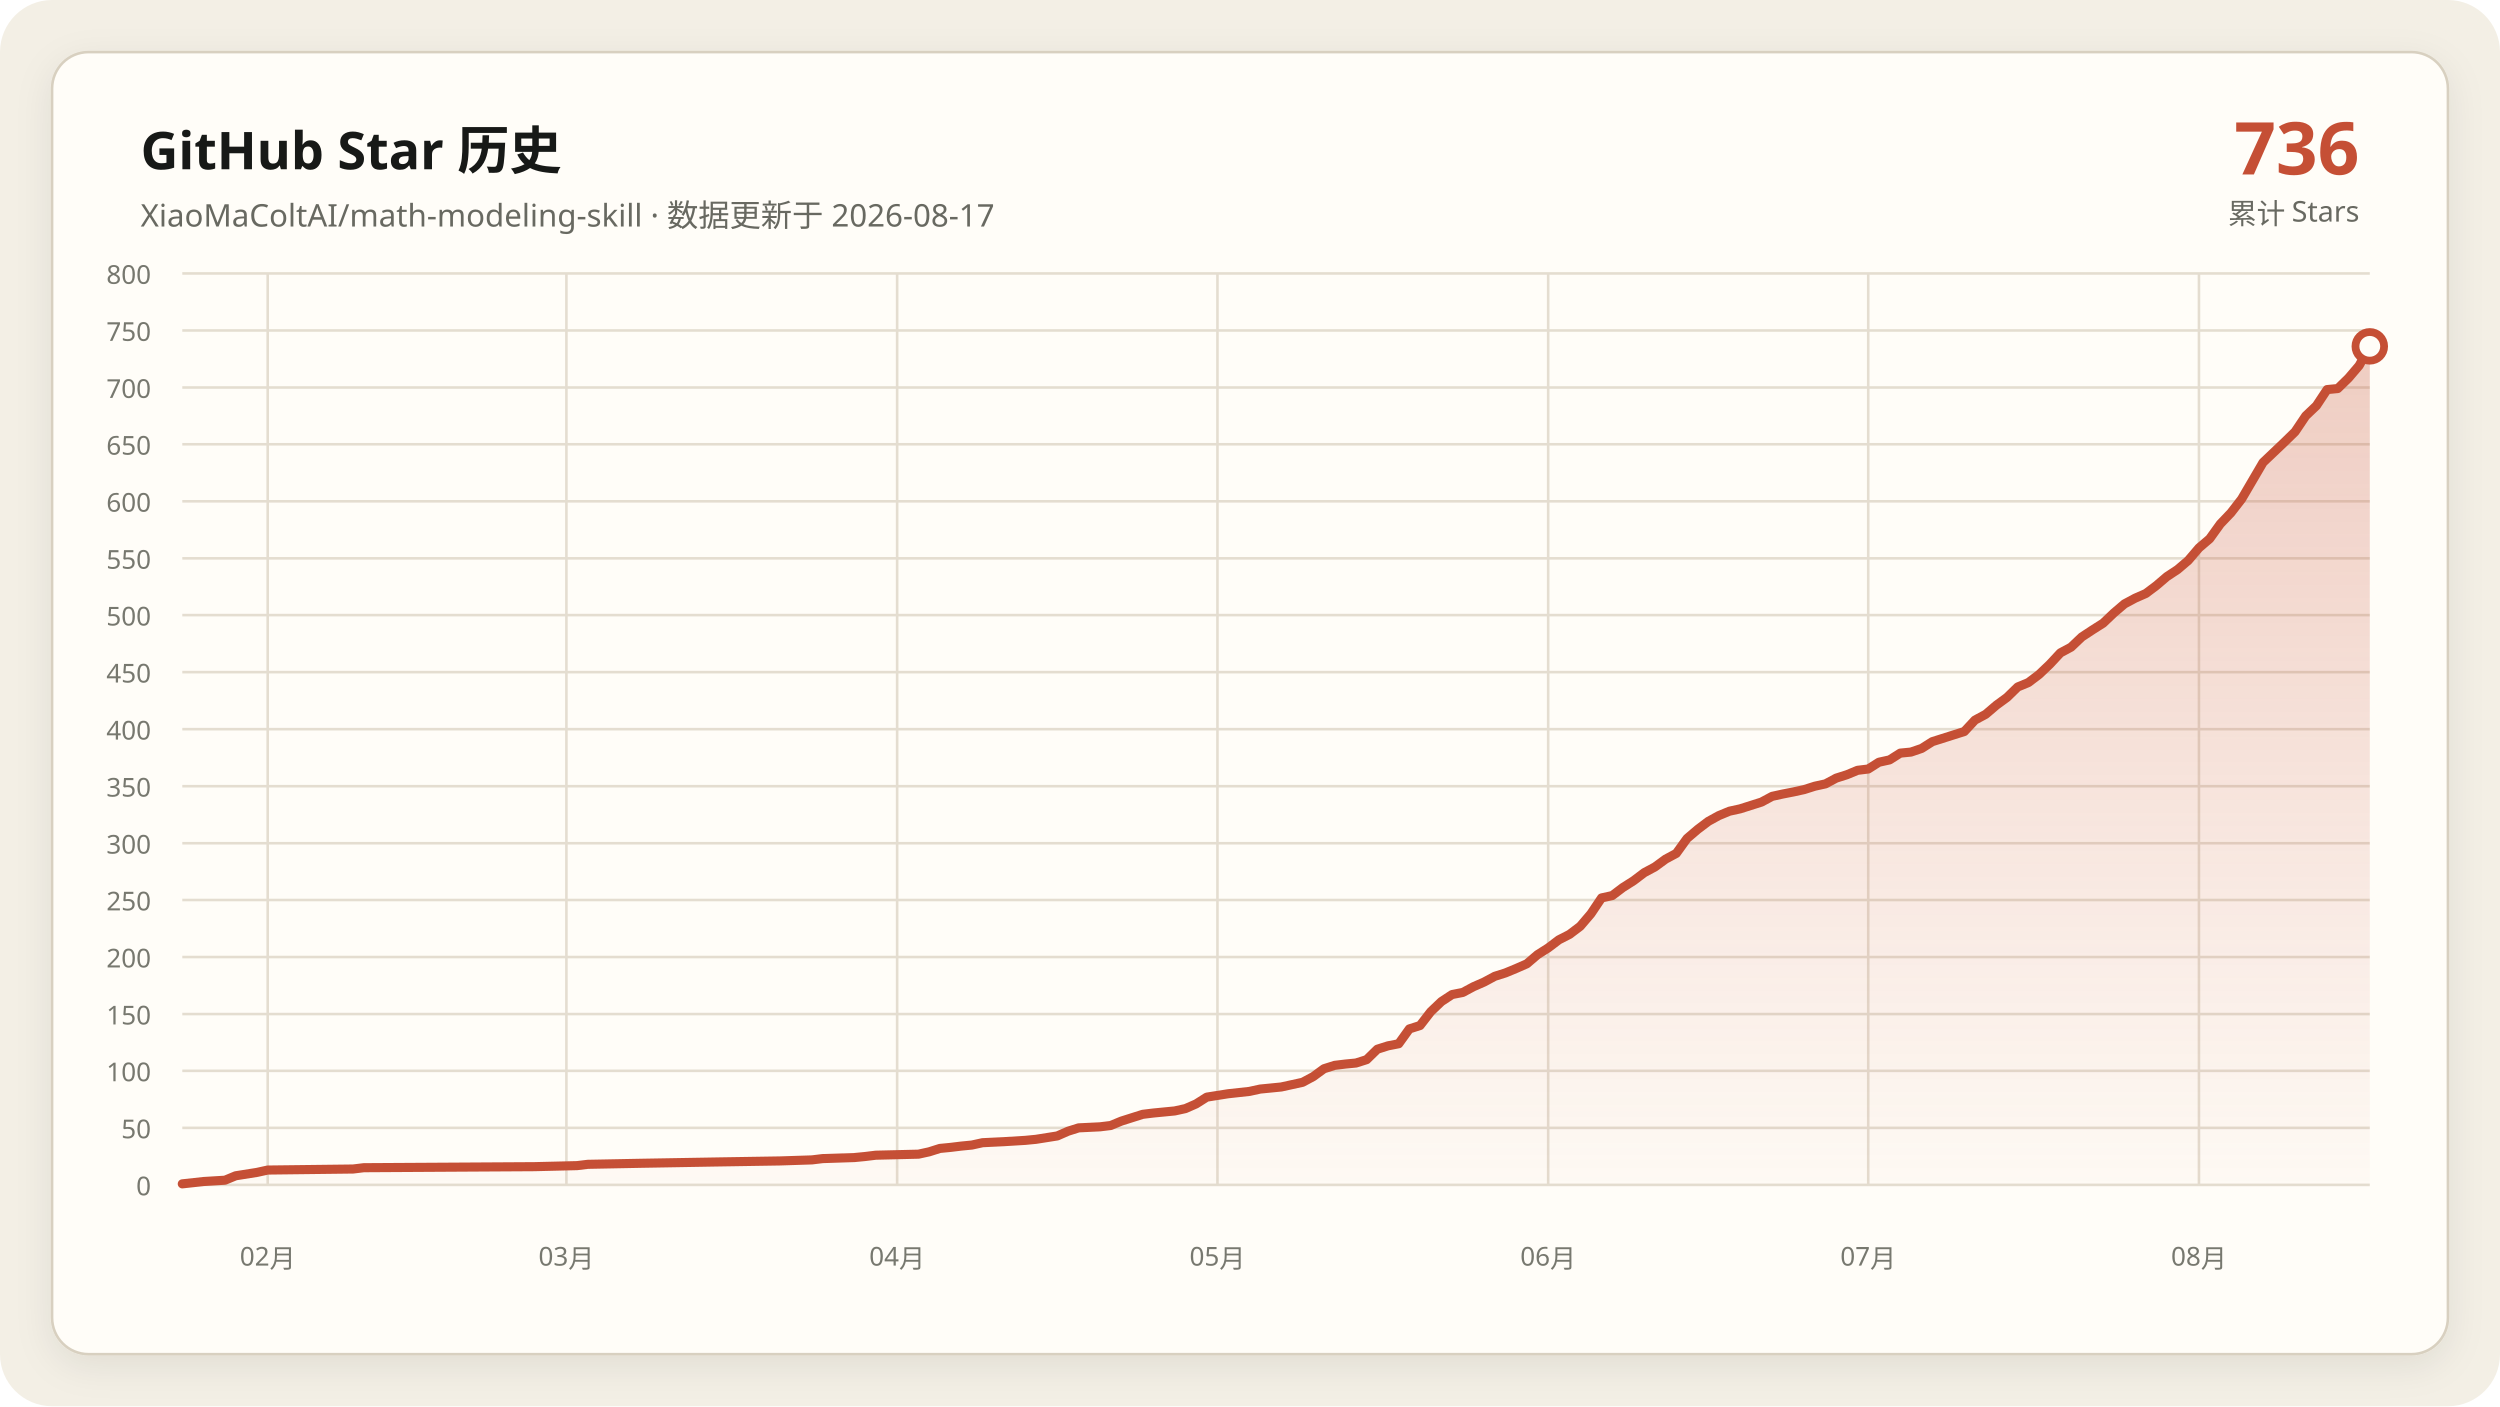
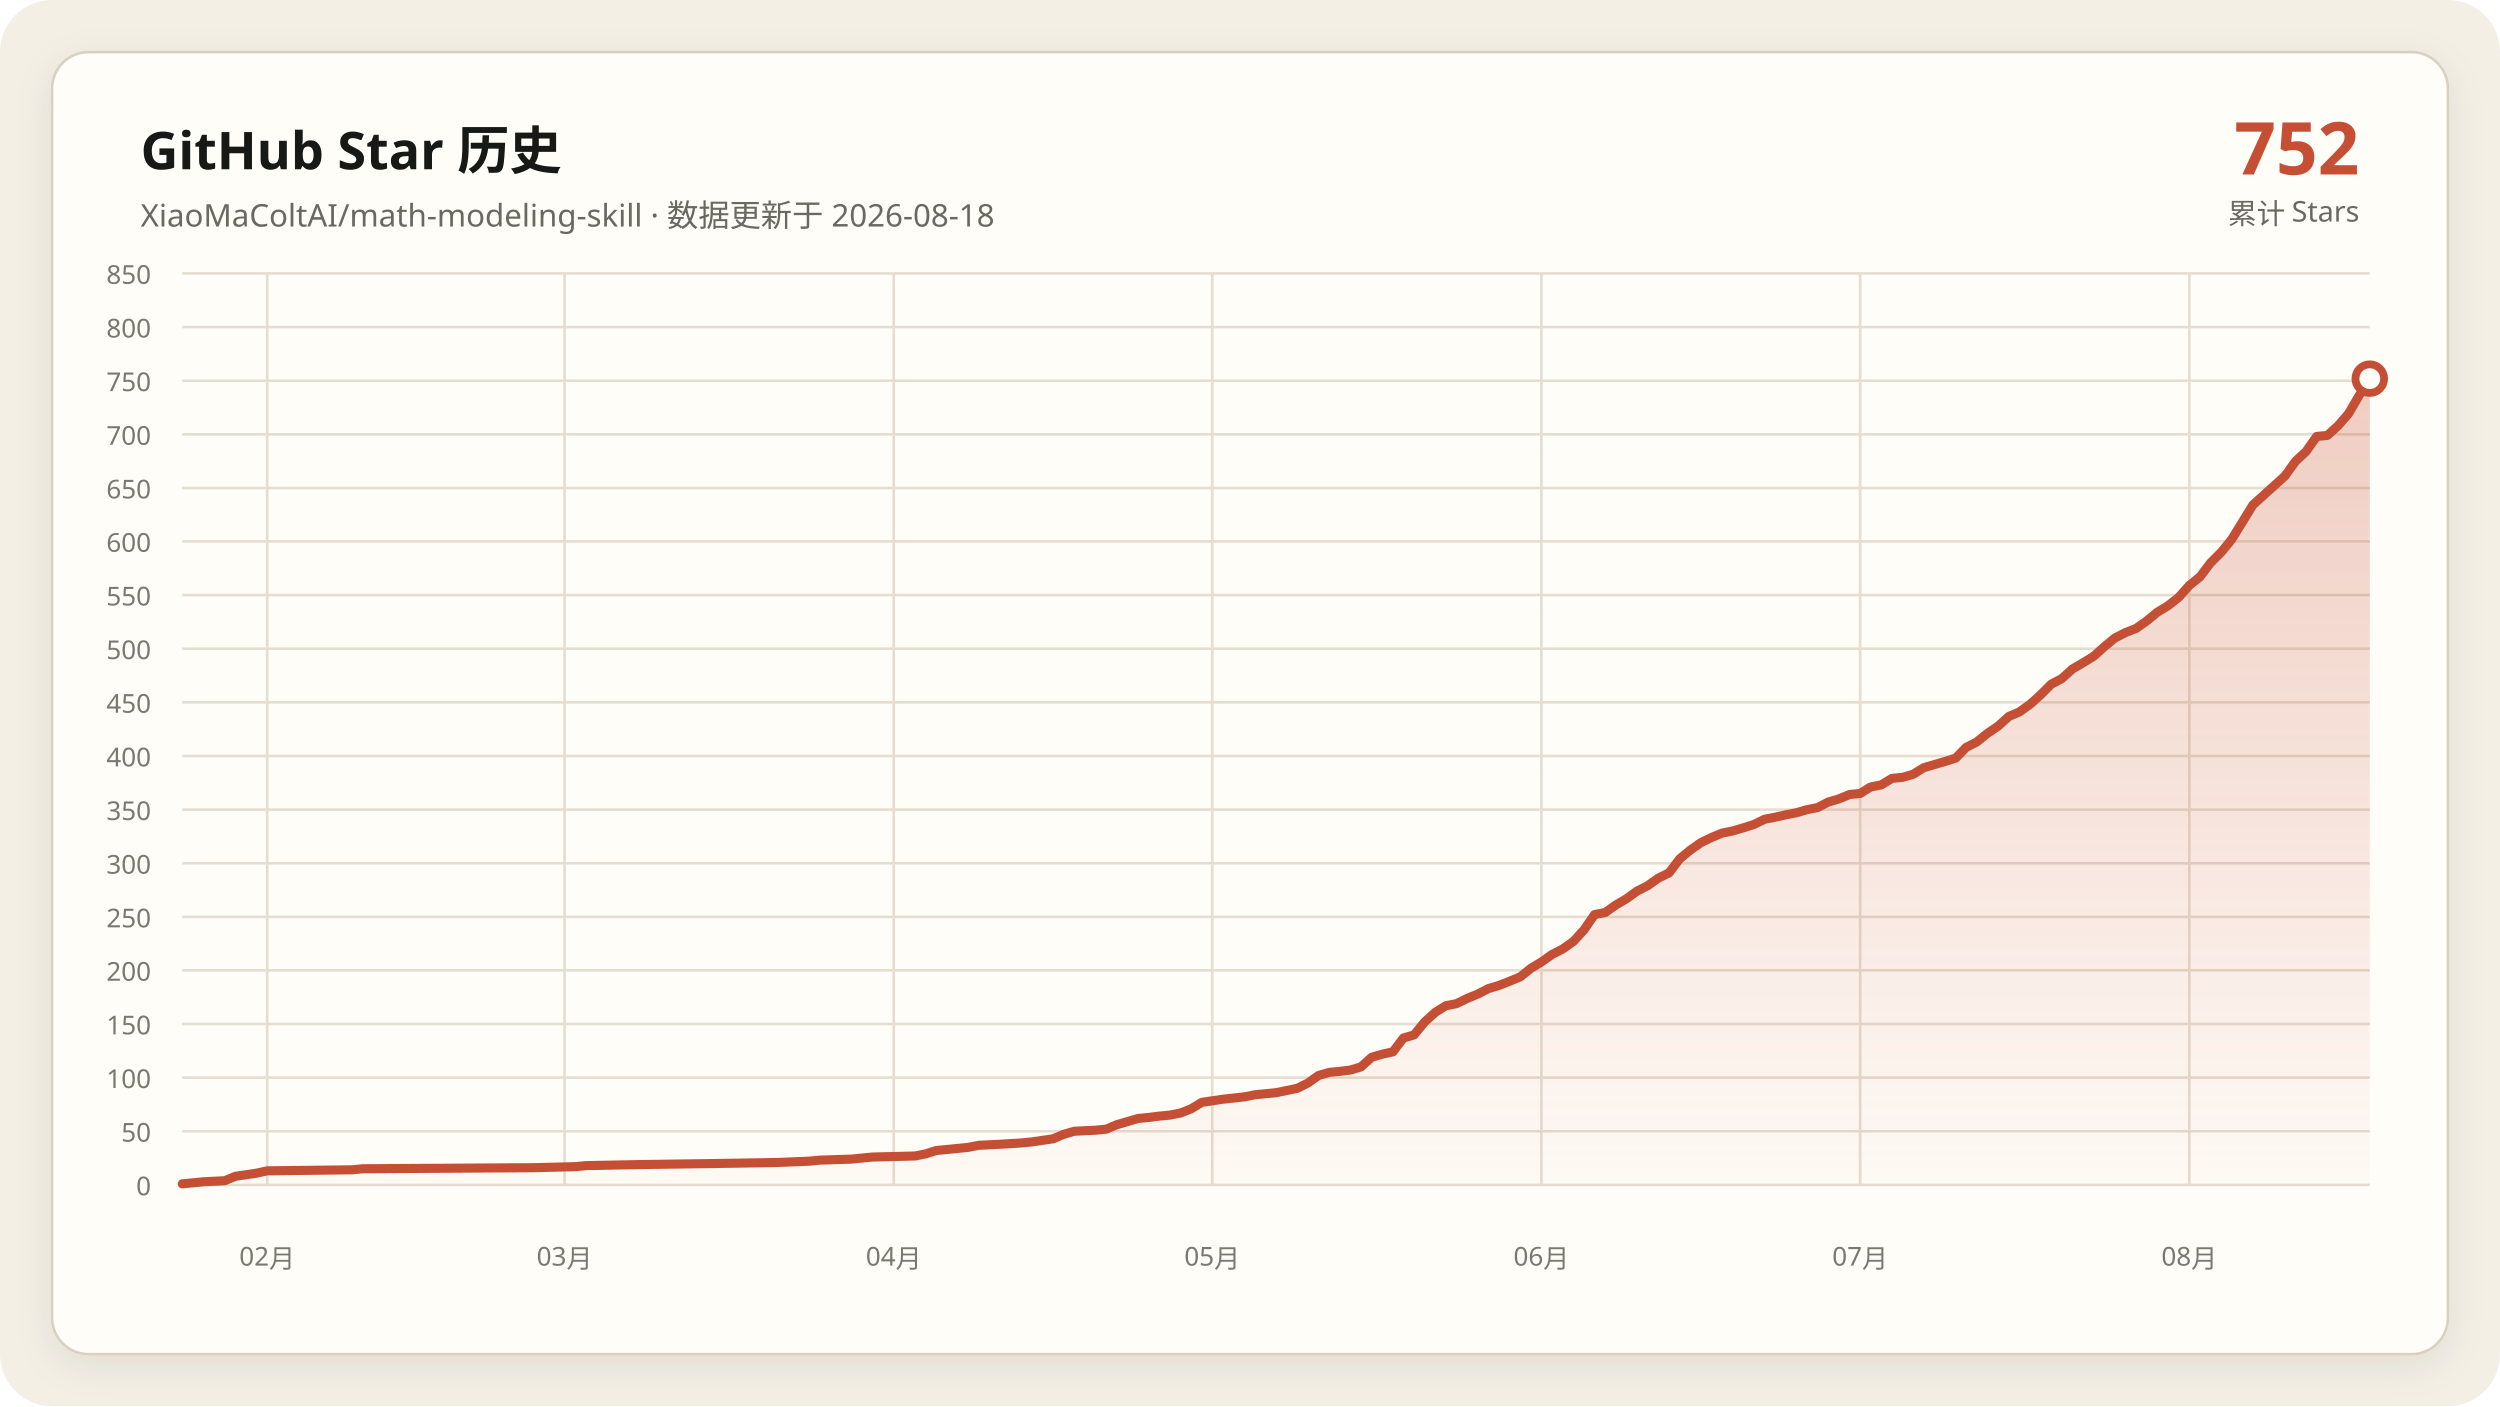
- <svg xmlns="http://www.w3.org/2000/svg" data-y-max="800" viewBox="0 0 960 540" role="img" aria-labelledby="title desc">
+ <svg xmlns="http://www.w3.org/2000/svg" data-y-max="850" viewBox="0 0 960 540" role="img" aria-labelledby="title desc">
  <defs>
    <linearGradient id="area" x1="0" y1="0" x2="0" y2="1">
      <stop offset="0" stop-color="#c54f35" stop-opacity=".28" />
      <stop offset="1" stop-color="#c54f35" stop-opacity=".02" />
    </linearGradient>
    <filter id="shadow" x="-10%" y="-10%" width="120%" height="120%">
      <feDropShadow dx="0" dy="4" stdDeviation="7" flood-color="#171917" flood-opacity=".08" />
    </filter>
  </defs>
  <rect width="960" height="540" rx="20" fill="#f3efe5" />
  <rect x="20" y="20" width="920" height="500" rx="14" fill="#fffdf8" stroke="#d8d0c0" filter="url(#shadow)" />
  <g font-family="Segoe UI, Microsoft YaHei, sans-serif">
    <text x="54" y="65" fill="#171917" font-size="20" font-weight="700">GitHub Star 历史</text>
-     <text x="54" y="87" fill="#686961" font-size="12">XiaoMaColtAI/math-modeling-skill · 数据更新于 2026-08-17</text>
-     <text x="906" y="67" fill="#c54f35" font-size="28" font-weight="750" text-anchor="end">736</text>
+     <text x="54" y="87" fill="#686961" font-size="12">XiaoMaColtAI/math-modeling-skill · 数据更新于 2026-08-18</text>
+     <text x="906" y="67" fill="#c54f35" font-size="28" font-weight="750" text-anchor="end">752</text>
    <text x="906" y="86" fill="#686961" font-size="11" text-anchor="end">累计 Stars</text>
    <g fill="#77786f" font-size="10">
      <path d="M70 455.0H910" fill="none" stroke="#e4ddd0" stroke-width="1" />
      <text data-y-tick="true" x="58" y="459.0" text-anchor="end">0</text>
-       <path d="M70 433.1H910" fill="none" stroke="#e4ddd0" stroke-width="1" />
-       <text data-y-tick="true" x="58" y="437.1" text-anchor="end">50</text>
-       <path d="M70 411.2H910" fill="none" stroke="#e4ddd0" stroke-width="1" />
-       <text data-y-tick="true" x="58" y="415.2" text-anchor="end">100</text>
-       <path d="M70 389.4H910" fill="none" stroke="#e4ddd0" stroke-width="1" />
-       <text data-y-tick="true" x="58" y="393.4" text-anchor="end">150</text>
-       <path d="M70 367.5H910" fill="none" stroke="#e4ddd0" stroke-width="1" />
-       <text data-y-tick="true" x="58" y="371.5" text-anchor="end">200</text>
-       <path d="M70 345.6H910" fill="none" stroke="#e4ddd0" stroke-width="1" />
-       <text data-y-tick="true" x="58" y="349.6" text-anchor="end">250</text>
-       <path d="M70 323.8H910" fill="none" stroke="#e4ddd0" stroke-width="1" />
-       <text data-y-tick="true" x="58" y="327.8" text-anchor="end">300</text>
-       <path d="M70 301.9H910" fill="none" stroke="#e4ddd0" stroke-width="1" />
-       <text data-y-tick="true" x="58" y="305.9" text-anchor="end">350</text>
-       <path d="M70 280.0H910" fill="none" stroke="#e4ddd0" stroke-width="1" />
-       <text data-y-tick="true" x="58" y="284.0" text-anchor="end">400</text>
-       <path d="M70 258.1H910" fill="none" stroke="#e4ddd0" stroke-width="1" />
-       <text data-y-tick="true" x="58" y="262.1" text-anchor="end">450</text>
-       <path d="M70 236.2H910" fill="none" stroke="#e4ddd0" stroke-width="1" />
-       <text data-y-tick="true" x="58" y="240.2" text-anchor="end">500</text>
-       <path d="M70 214.4H910" fill="none" stroke="#e4ddd0" stroke-width="1" />
-       <text data-y-tick="true" x="58" y="218.4" text-anchor="end">550</text>
-       <path d="M70 192.5H910" fill="none" stroke="#e4ddd0" stroke-width="1" />
-       <text data-y-tick="true" x="58" y="196.5" text-anchor="end">600</text>
-       <path d="M70 170.6H910" fill="none" stroke="#e4ddd0" stroke-width="1" />
-       <text data-y-tick="true" x="58" y="174.6" text-anchor="end">650</text>
-       <path d="M70 148.8H910" fill="none" stroke="#e4ddd0" stroke-width="1" />
-       <text data-y-tick="true" x="58" y="152.8" text-anchor="end">700</text>
-       <path d="M70 126.9H910" fill="none" stroke="#e4ddd0" stroke-width="1" />
-       <text data-y-tick="true" x="58" y="130.9" text-anchor="end">750</text>
+       <path d="M70 434.4H910" fill="none" stroke="#e4ddd0" stroke-width="1" />
+       <text data-y-tick="true" x="58" y="438.4" text-anchor="end">50</text>
+       <path d="M70 413.8H910" fill="none" stroke="#e4ddd0" stroke-width="1" />
+       <text data-y-tick="true" x="58" y="417.8" text-anchor="end">100</text>
+       <path d="M70 393.2H910" fill="none" stroke="#e4ddd0" stroke-width="1" />
+       <text data-y-tick="true" x="58" y="397.2" text-anchor="end">150</text>
+       <path d="M70 372.6H910" fill="none" stroke="#e4ddd0" stroke-width="1" />
+       <text data-y-tick="true" x="58" y="376.6" text-anchor="end">200</text>
+       <path d="M70 352.1H910" fill="none" stroke="#e4ddd0" stroke-width="1" />
+       <text data-y-tick="true" x="58" y="356.1" text-anchor="end">250</text>
+       <path d="M70 331.5H910" fill="none" stroke="#e4ddd0" stroke-width="1" />
+       <text data-y-tick="true" x="58" y="335.5" text-anchor="end">300</text>
+       <path d="M70 310.9H910" fill="none" stroke="#e4ddd0" stroke-width="1" />
+       <text data-y-tick="true" x="58" y="314.9" text-anchor="end">350</text>
+       <path d="M70 290.3H910" fill="none" stroke="#e4ddd0" stroke-width="1" />
+       <text data-y-tick="true" x="58" y="294.3" text-anchor="end">400</text>
+       <path d="M70 269.7H910" fill="none" stroke="#e4ddd0" stroke-width="1" />
+       <text data-y-tick="true" x="58" y="273.7" text-anchor="end">450</text>
+       <path d="M70 249.1H910" fill="none" stroke="#e4ddd0" stroke-width="1" />
+       <text data-y-tick="true" x="58" y="253.1" text-anchor="end">500</text>
+       <path d="M70 228.5H910" fill="none" stroke="#e4ddd0" stroke-width="1" />
+       <text data-y-tick="true" x="58" y="232.5" text-anchor="end">550</text>
+       <path d="M70 207.9H910" fill="none" stroke="#e4ddd0" stroke-width="1" />
+       <text data-y-tick="true" x="58" y="211.9" text-anchor="end">600</text>
+       <path d="M70 187.4H910" fill="none" stroke="#e4ddd0" stroke-width="1" />
+       <text data-y-tick="true" x="58" y="191.4" text-anchor="end">650</text>
+       <path d="M70 166.8H910" fill="none" stroke="#e4ddd0" stroke-width="1" />
+       <text data-y-tick="true" x="58" y="170.8" text-anchor="end">700</text>
+       <path d="M70 146.2H910" fill="none" stroke="#e4ddd0" stroke-width="1" />
+       <text data-y-tick="true" x="58" y="150.2" text-anchor="end">750</text>
+       <path d="M70 125.6H910" fill="none" stroke="#e4ddd0" stroke-width="1" />
+       <text data-y-tick="true" x="58" y="129.6" text-anchor="end">800</text>
      <path d="M70 105.0H910" fill="none" stroke="#e4ddd0" stroke-width="1" />
-       <text data-y-tick="true" x="58" y="109.0" text-anchor="end">800</text>
-       <path d="M102.8 105V455" fill="none" stroke="#e4ddd0" stroke-width="1" />
-       <text x="102.8" y="486" text-anchor="middle">02月</text>
-       <path d="M217.5 105V455" fill="none" stroke="#e4ddd0" stroke-width="1" />
-       <text x="217.5" y="486" text-anchor="middle">03月</text>
-       <path d="M344.5 105V455" fill="none" stroke="#e4ddd0" stroke-width="1" />
-       <text x="344.5" y="486" text-anchor="middle">04月</text>
-       <path d="M467.5 105V455" fill="none" stroke="#e4ddd0" stroke-width="1" />
-       <text x="467.5" y="486" text-anchor="middle">05月</text>
-       <path d="M594.5 105V455" fill="none" stroke="#e4ddd0" stroke-width="1" />
-       <text x="594.5" y="486" text-anchor="middle">06月</text>
-       <path d="M717.4 105V455" fill="none" stroke="#e4ddd0" stroke-width="1" />
-       <text x="717.4" y="486" text-anchor="middle">07月</text>
-       <path d="M844.4 105V455" fill="none" stroke="#e4ddd0" stroke-width="1" />
-       <text x="844.4" y="486" text-anchor="middle">08月</text>
+       <text data-y-tick="true" x="58" y="109.0" text-anchor="end">850</text>
+       <path d="M102.6 105V455" fill="none" stroke="#e4ddd0" stroke-width="1" />
+       <text x="102.6" y="486" text-anchor="middle">02月</text>
+       <path d="M216.8 105V455" fill="none" stroke="#e4ddd0" stroke-width="1" />
+       <text x="216.8" y="486" text-anchor="middle">03月</text>
+       <path d="M343.2 105V455" fill="none" stroke="#e4ddd0" stroke-width="1" />
+       <text x="343.2" y="486" text-anchor="middle">04月</text>
+       <path d="M465.5 105V455" fill="none" stroke="#e4ddd0" stroke-width="1" />
+       <text x="465.5" y="486" text-anchor="middle">05月</text>
+       <path d="M591.9 105V455" fill="none" stroke="#e4ddd0" stroke-width="1" />
+       <text x="591.9" y="486" text-anchor="middle">06月</text>
+       <path d="M714.3 105V455" fill="none" stroke="#e4ddd0" stroke-width="1" />
+       <text x="714.3" y="486" text-anchor="middle">07月</text>
+       <path d="M840.7 105V455" fill="none" stroke="#e4ddd0" stroke-width="1" />
+       <text x="840.7" y="486" text-anchor="middle">08月</text>
    </g>
-     <polygon fill="url(#area)" points="70.0,455 70.0,454.6 78.2,453.7 86.4,453.2 90.5,451.5 98.7,450.2 102.8,449.3 135.6,448.9 139.7,448.4 205.2,448.0 221.6,447.6 225.7,447.1 246.2,446.7 274.9,446.2 299.5,445.8 311.8,445.4 315.9,444.9 328.1,444.5 332.2,444.1 336.3,443.6 352.7,443.2 356.8,442.3 360.9,441.0 365.0,440.6 369.1,440.1 373.2,439.7 377.3,438.8 385.5,438.4 393.7,437.9 397.8,437.5 406.0,436.2 410.1,434.4 414.2,433.1 422.4,432.7 426.5,432.2 430.6,430.5 434.7,429.2 438.8,427.9 442.9,427.4 447.0,427.0 451.1,426.6 455.2,425.7 459.3,423.9 463.4,421.3 471.6,420.0 479.8,419.1 483.9,418.2 488.0,417.8 492.0,417.4 500.2,415.6 504.3,413.4 508.4,410.4 512.5,409.1 516.6,408.6 520.7,408.2 524.8,406.9 528.9,402.9 533.0,401.6 537.1,400.8 541.2,395.1 545.3,393.8 549.4,388.5 553.5,384.6 557.6,381.9 561.7,381.1 565.8,378.9 569.9,377.1 574.0,374.9 578.1,373.6 582.2,371.9 586.3,370.1 590.4,366.6 594.5,364.0 598.6,360.9 602.7,358.8 606.8,355.7 610.9,350.9 615.0,344.8 619.1,343.9 623.2,340.8 627.3,338.2 631.4,335.1 635.5,332.9 639.6,329.9 643.7,327.7 647.8,322.0 651.9,318.5 656.0,315.4 660.0,313.2 664.1,311.5 668.2,310.6 672.3,309.3 676.4,308.0 680.5,305.8 684.6,304.9 688.7,304.1 692.8,303.2 696.9,301.9 701.0,301.0 705.1,298.8 709.2,297.5 713.3,295.8 717.4,295.3 721.5,292.7 725.6,291.8 729.7,289.2 733.8,288.8 737.9,287.4 742.0,284.8 746.1,283.5 750.2,282.2 754.3,280.9 758.4,276.5 762.5,274.3 766.6,270.8 770.7,267.8 774.8,263.8 778.9,262.1 783.0,259.0 787.1,255.1 791.2,250.7 795.3,248.5 799.4,244.6 803.5,241.9 807.6,239.3 811.7,235.4 815.8,231.9 819.9,229.7 824.0,227.9 828.0,224.9 832.1,221.4 836.2,218.7 840.3,215.2 844.4,210.4 848.5,206.9 852.6,201.2 856.7,196.9 860.8,191.6 869.0,177.6 873.1,173.7 877.2,169.8 881.3,165.8 885.4,159.7 889.5,155.8 893.6,149.6 897.7,149.2 901.8,145.2 905.9,140.4 910.0,133.0 910.0,455" />
-     <polyline fill="none" stroke="#c54f35" stroke-width="3.5" stroke-linecap="round" stroke-linejoin="round" points="70.0,454.6 78.2,453.7 86.4,453.2 90.5,451.5 98.7,450.2 102.8,449.3 135.6,448.9 139.7,448.4 205.2,448.0 221.6,447.6 225.7,447.1 246.2,446.7 274.9,446.2 299.5,445.8 311.8,445.4 315.9,444.9 328.1,444.5 332.2,444.1 336.3,443.6 352.7,443.2 356.8,442.3 360.9,441.0 365.0,440.6 369.1,440.1 373.2,439.7 377.3,438.8 385.5,438.4 393.7,437.9 397.8,437.5 406.0,436.2 410.1,434.4 414.2,433.1 422.4,432.7 426.5,432.2 430.6,430.5 434.7,429.2 438.8,427.9 442.9,427.4 447.0,427.0 451.1,426.6 455.2,425.7 459.3,423.9 463.4,421.3 471.6,420.0 479.8,419.1 483.9,418.2 488.0,417.8 492.0,417.4 500.2,415.6 504.3,413.4 508.4,410.4 512.5,409.1 516.6,408.6 520.7,408.2 524.8,406.9 528.9,402.9 533.0,401.6 537.1,400.8 541.2,395.1 545.3,393.8 549.4,388.5 553.5,384.6 557.6,381.9 561.7,381.1 565.8,378.9 569.9,377.1 574.0,374.9 578.1,373.6 582.2,371.9 586.3,370.1 590.4,366.6 594.5,364.0 598.6,360.9 602.7,358.8 606.8,355.7 610.9,350.9 615.0,344.8 619.1,343.9 623.2,340.8 627.3,338.2 631.4,335.1 635.5,332.9 639.6,329.9 643.7,327.7 647.8,322.0 651.9,318.5 656.0,315.4 660.0,313.2 664.1,311.5 668.2,310.6 672.3,309.3 676.4,308.0 680.5,305.8 684.6,304.9 688.7,304.1 692.8,303.2 696.9,301.9 701.0,301.0 705.1,298.8 709.2,297.5 713.3,295.8 717.4,295.3 721.5,292.7 725.6,291.8 729.7,289.2 733.8,288.8 737.9,287.4 742.0,284.8 746.1,283.5 750.2,282.2 754.3,280.9 758.4,276.5 762.5,274.3 766.6,270.8 770.7,267.8 774.8,263.8 778.9,262.1 783.0,259.0 787.1,255.1 791.2,250.7 795.3,248.5 799.4,244.6 803.5,241.9 807.6,239.3 811.7,235.4 815.8,231.9 819.9,229.7 824.0,227.9 828.0,224.9 832.1,221.4 836.2,218.7 840.3,215.2 844.4,210.4 848.5,206.9 852.6,201.2 856.7,196.9 860.8,191.6 869.0,177.6 873.1,173.7 877.2,169.8 881.3,165.8 885.4,159.7 889.5,155.8 893.6,149.6 897.7,149.2 901.8,145.2 905.9,140.4 910.0,133.0" />
-     <circle cx="910.0" cy="133.0" r="5.5" fill="#fffdf8" stroke="#c54f35" stroke-width="3" />
+     <polygon fill="url(#area)" points="70.0,455 70.0,454.6 78.2,453.8 86.3,453.4 90.4,451.7 98.5,450.5 102.6,449.6 135.2,449.2 139.3,448.8 204.6,448.4 220.9,448.0 225.0,447.6 245.3,447.2 273.9,446.8 298.3,446.4 310.6,445.9 314.7,445.5 326.9,445.1 331.0,444.7 335.0,444.3 351.4,443.9 355.4,443.1 359.5,441.8 363.6,441.4 367.7,441.0 371.7,440.6 375.8,439.8 384.0,439.4 392.1,438.9 396.2,438.5 404.4,437.3 408.4,435.6 412.5,434.4 420.7,434.0 424.8,433.6 428.8,431.9 432.9,430.7 437.0,429.5 441.1,429.1 445.1,428.6 449.2,428.2 453.3,427.4 457.4,425.8 461.5,423.3 469.6,422.1 477.8,421.2 481.8,420.4 485.9,420.0 490.0,419.6 498.2,417.9 502.2,415.9 506.3,413.0 510.4,411.8 514.5,411.4 518.5,410.9 522.6,409.7 526.7,406.0 530.8,404.8 534.9,403.9 538.9,398.6 543.0,397.4 547.1,392.4 551.2,388.7 555.2,386.2 559.3,385.4 563.4,383.4 567.5,381.7 571.6,379.6 575.6,378.4 579.7,376.8 583.8,375.1 587.9,371.8 591.9,369.4 596.0,366.5 600.1,364.4 604.2,361.5 608.3,357.0 612.3,351.2 616.4,350.4 620.5,347.5 624.6,345.1 628.6,342.2 632.7,340.1 636.8,337.2 640.9,335.2 645.0,329.8 649.0,326.5 653.1,323.6 657.2,321.6 661.3,319.9 665.3,319.1 669.4,317.9 673.5,316.6 677.6,314.6 681.7,313.8 685.7,312.9 689.8,312.1 693.9,310.9 698.0,310.1 702.0,308.0 706.1,306.8 710.2,305.1 714.3,304.7 718.3,302.2 722.4,301.4 726.5,298.9 730.6,298.5 734.7,297.3 738.7,294.8 742.8,293.6 746.9,292.4 751.0,291.1 755.0,287.0 759.1,284.9 763.2,281.6 767.3,278.8 771.4,275.1 775.4,273.4 779.5,270.5 783.6,266.8 787.7,262.7 791.7,260.6 795.8,256.9 799.9,254.5 804.0,252.0 808.1,248.3 812.1,245.0 816.2,242.9 820.3,241.3 824.4,238.4 828.4,235.1 832.5,232.6 836.6,229.4 840.7,224.8 844.8,221.5 848.8,216.2 852.9,212.1 857.0,207.1 865.1,193.9 869.2,190.2 873.3,186.5 877.4,182.8 881.5,177.1 885.5,173.4 889.6,167.6 893.7,167.2 897.8,163.5 901.8,158.9 905.9,151.9 910.0,145.4 910.0,455" />
+     <polyline fill="none" stroke="#c54f35" stroke-width="3.5" stroke-linecap="round" stroke-linejoin="round" points="70.0,454.6 78.2,453.8 86.3,453.4 90.4,451.7 98.5,450.5 102.6,449.6 135.2,449.2 139.3,448.8 204.6,448.4 220.9,448.0 225.0,447.6 245.3,447.2 273.9,446.8 298.3,446.4 310.6,445.9 314.7,445.5 326.9,445.1 331.0,444.7 335.0,444.3 351.4,443.9 355.4,443.1 359.5,441.8 363.6,441.4 367.7,441.0 371.7,440.6 375.8,439.8 384.0,439.4 392.1,438.9 396.2,438.5 404.4,437.3 408.4,435.6 412.5,434.4 420.7,434.0 424.8,433.6 428.8,431.9 432.9,430.7 437.0,429.5 441.1,429.1 445.1,428.6 449.2,428.2 453.3,427.4 457.4,425.8 461.5,423.3 469.6,422.1 477.8,421.2 481.8,420.4 485.9,420.0 490.0,419.6 498.2,417.9 502.2,415.9 506.3,413.0 510.4,411.8 514.5,411.4 518.5,410.9 522.6,409.7 526.7,406.0 530.8,404.8 534.9,403.9 538.9,398.6 543.0,397.4 547.1,392.4 551.2,388.7 555.2,386.2 559.3,385.4 563.4,383.4 567.5,381.7 571.6,379.6 575.6,378.4 579.7,376.8 583.8,375.1 587.9,371.8 591.9,369.4 596.0,366.5 600.1,364.4 604.2,361.5 608.3,357.0 612.3,351.2 616.4,350.4 620.5,347.5 624.6,345.1 628.6,342.2 632.7,340.1 636.8,337.2 640.9,335.2 645.0,329.8 649.0,326.5 653.1,323.6 657.2,321.6 661.3,319.9 665.3,319.1 669.4,317.9 673.5,316.6 677.6,314.6 681.7,313.8 685.7,312.9 689.8,312.1 693.9,310.9 698.0,310.1 702.0,308.0 706.1,306.8 710.2,305.1 714.3,304.7 718.3,302.2 722.4,301.4 726.5,298.9 730.6,298.5 734.7,297.3 738.7,294.8 742.8,293.6 746.9,292.4 751.0,291.1 755.0,287.0 759.1,284.9 763.2,281.6 767.3,278.8 771.4,275.1 775.4,273.4 779.5,270.5 783.6,266.8 787.7,262.7 791.7,260.6 795.8,256.9 799.9,254.5 804.0,252.0 808.1,248.3 812.1,245.0 816.2,242.9 820.3,241.3 824.4,238.4 828.4,235.1 832.5,232.6 836.6,229.4 840.7,224.8 844.8,221.5 848.8,216.2 852.9,212.1 857.0,207.1 865.1,193.9 869.2,190.2 873.3,186.5 877.4,182.8 881.5,177.1 885.5,173.4 889.6,167.6 893.7,167.2 897.8,163.5 901.8,158.9 905.9,151.9 910.0,145.4" />
+     <circle cx="910.0" cy="145.4" r="5.5" fill="#fffdf8" stroke="#c54f35" stroke-width="3" />
  </g>
</svg>
